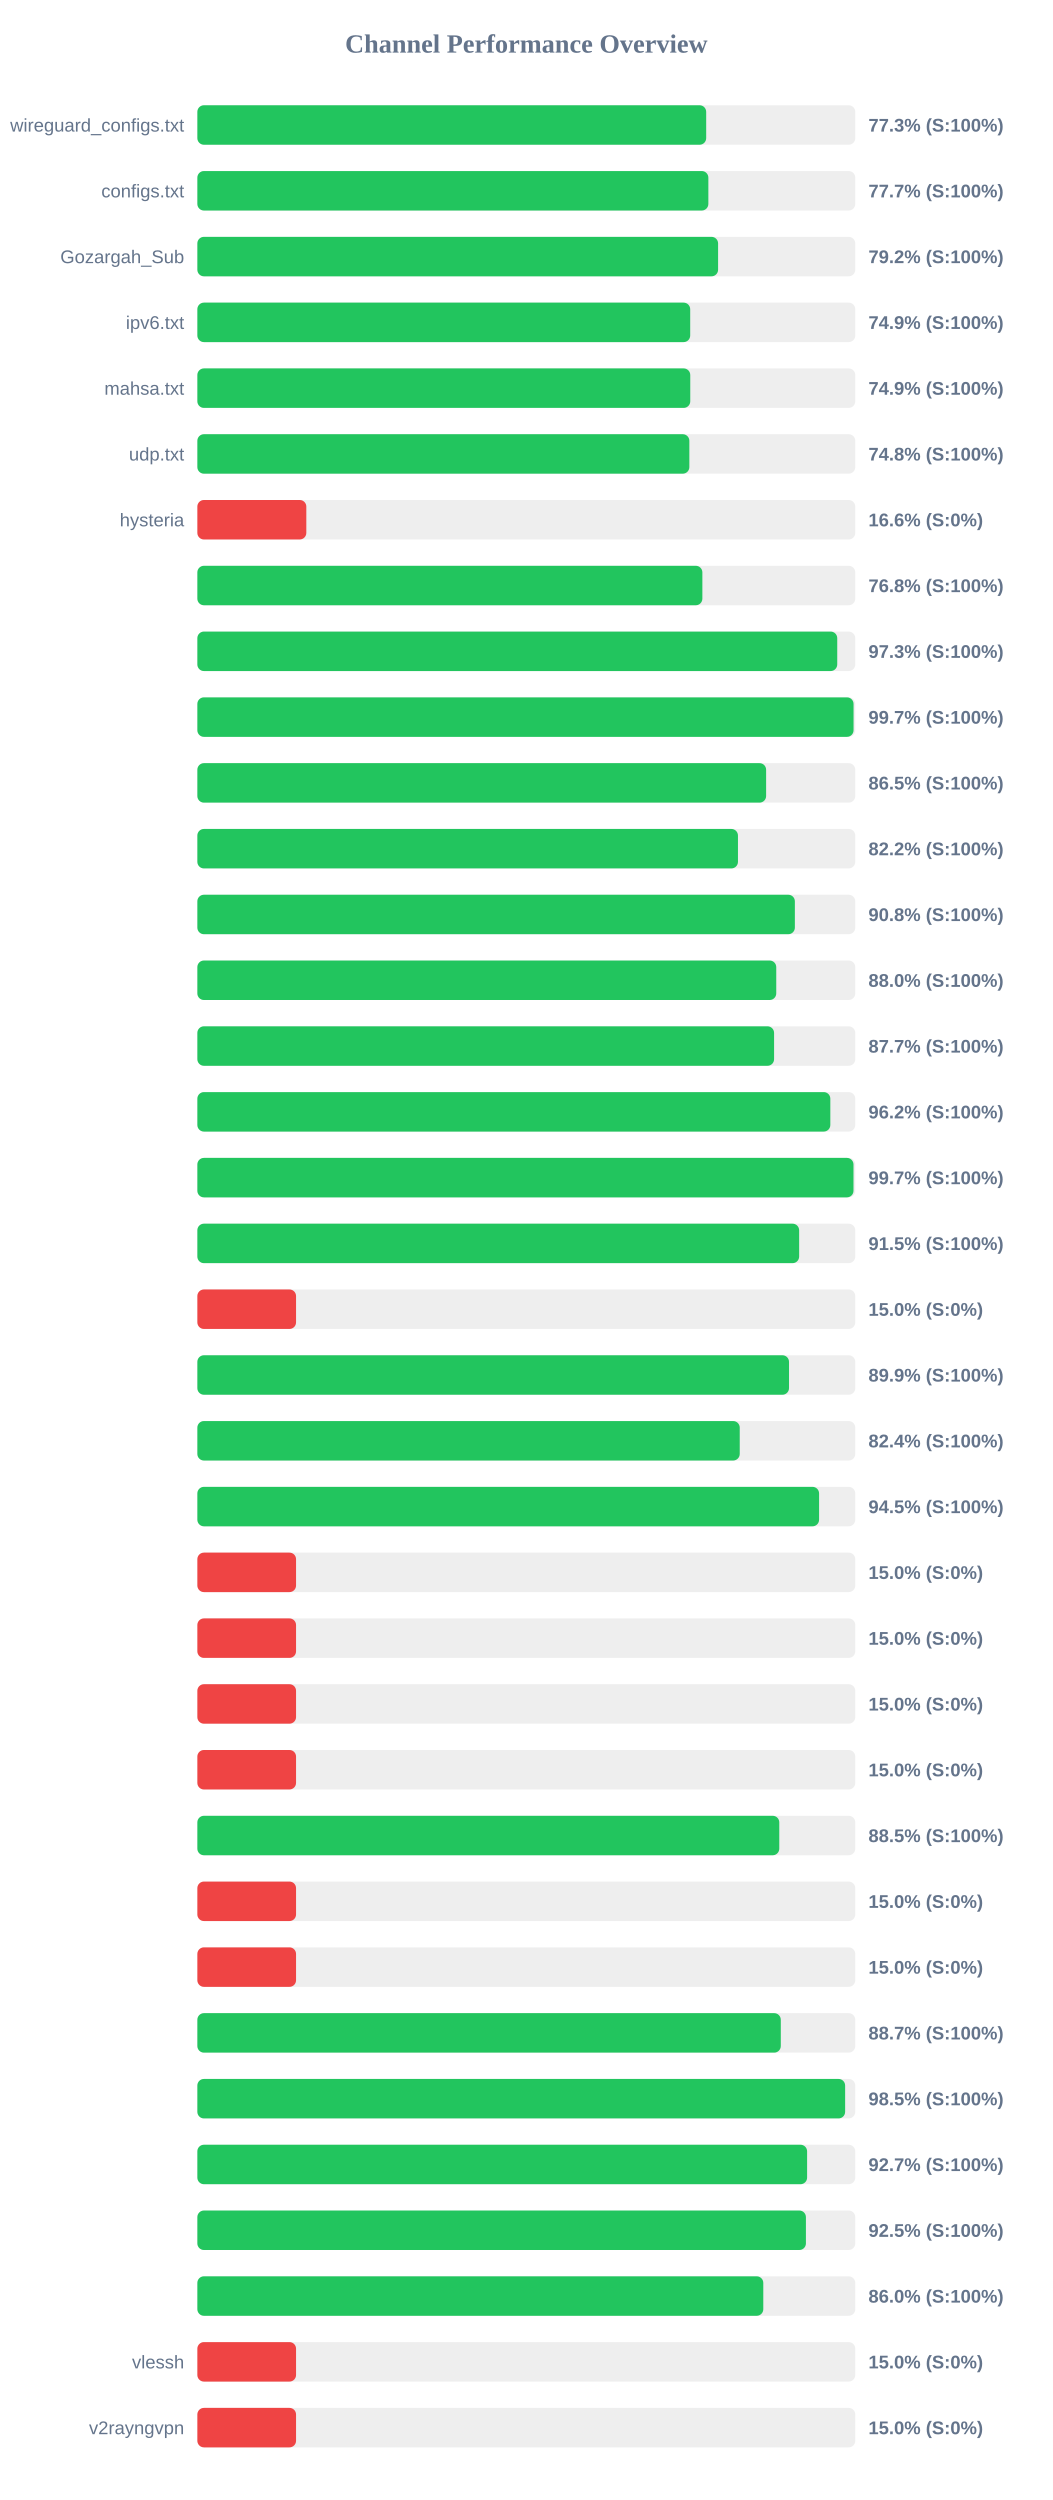
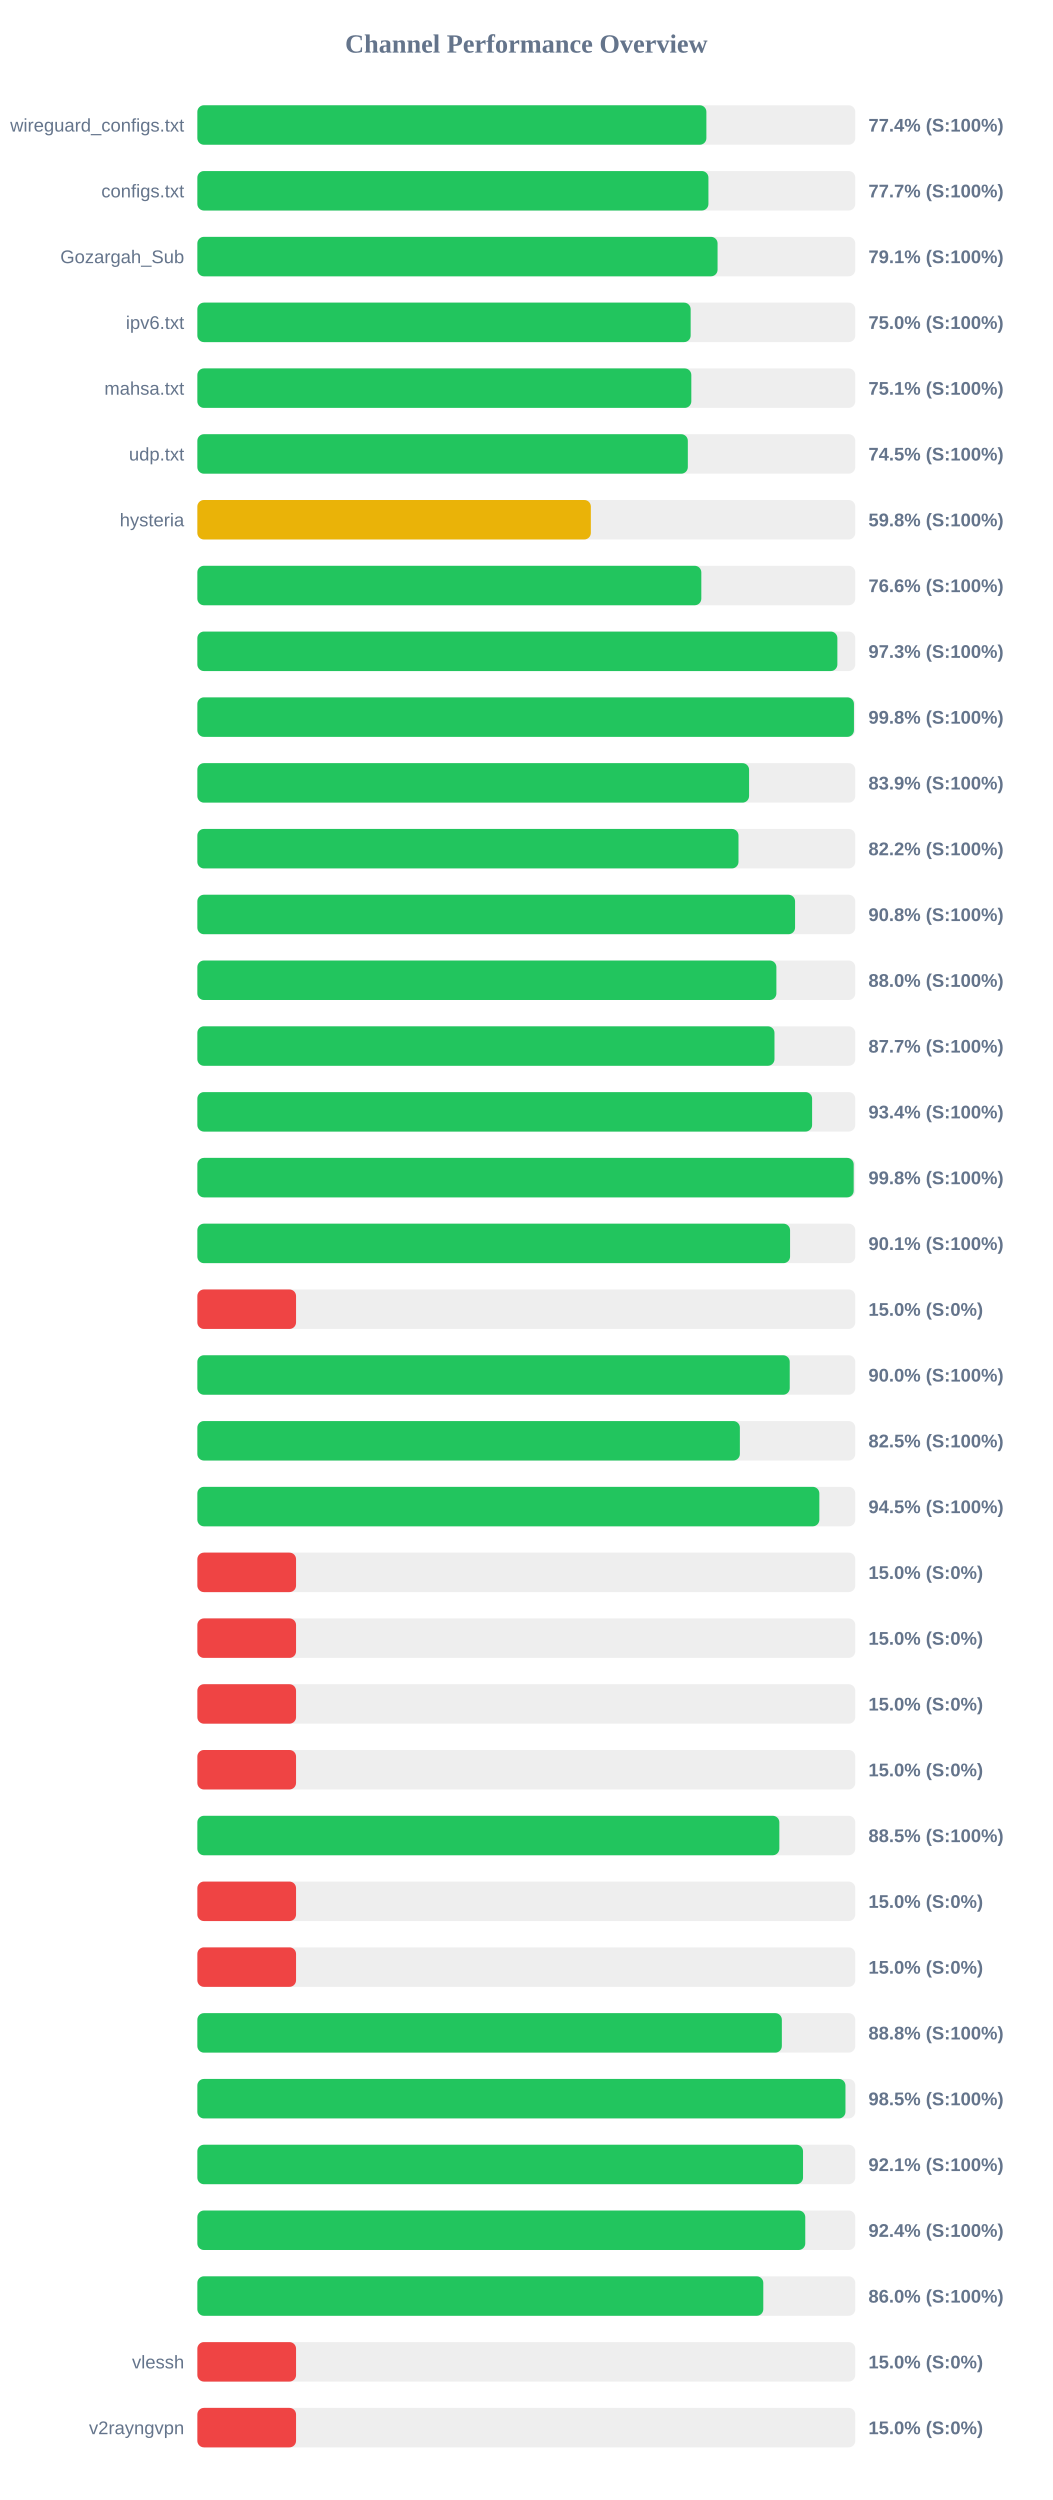
<svg xmlns="http://www.w3.org/2000/svg" width="800" height="1900" version="1.1">
  <style>
        .row { font: 14px Arial; fill: #64748b; }
        .score { font: bold 14px Arial; fill: #64748b; }
    </style>
  <text x="400" y="40" text-anchor="middle" font-size="20px" font-weight="bold" fill="#64748b">Channel Performance Overview</text>
  <rect x="150" y="80" width="500" height="30" fill="#eee" rx="5" />
-   <rect x="150" y="80" width="386.7" height="30" fill="#22c55e" rx="5" />
+   <rect x="150" y="80" width="386.85" height="30" fill="#22c55e" rx="5" />
  <text x="140" y="100" text-anchor="end" class="row">wireguard_configs.txt</text>
-   <text x="660" y="100" text-anchor="start" class="score">77.3% (S:100%)</text>
+   <text x="660" y="100" text-anchor="start" class="score">77.4% (S:100%)</text>
  <rect x="150" y="130" width="500" height="30" fill="#eee" rx="5" />
-   <rect x="150" y="130" width="388.35" height="30" fill="#22c55e" rx="5" />
+   <rect x="150" y="130" width="388.4" height="30" fill="#22c55e" rx="5" />
  <text x="140" y="150" text-anchor="end" class="row">configs.txt</text>
  <text x="660" y="150" text-anchor="start" class="score">77.7% (S:100%)</text>
  <rect x="150" y="180" width="500" height="30" fill="#eee" rx="5" />
-   <rect x="150" y="180" width="395.75" height="30" fill="#22c55e" rx="5" />
+   <rect x="150" y="180" width="395.35" height="30" fill="#22c55e" rx="5" />
  <text x="140" y="200" text-anchor="end" class="row">Gozargah_Sub</text>
-   <text x="660" y="200" text-anchor="start" class="score">79.2% (S:100%)</text>
+   <text x="660" y="200" text-anchor="start" class="score">79.1% (S:100%)</text>
  <rect x="150" y="230" width="500" height="30" fill="#eee" rx="5" />
-   <rect x="150" y="230" width="374.55" height="30" fill="#22c55e" rx="5" />
+   <rect x="150" y="230" width="374.9" height="30" fill="#22c55e" rx="5" />
  <text x="140" y="250" text-anchor="end" class="row">ipv6.txt</text>
-   <text x="660" y="250" text-anchor="start" class="score">74.9% (S:100%)</text>
+   <text x="660" y="250" text-anchor="start" class="score">75.0% (S:100%)</text>
  <rect x="150" y="280" width="500" height="30" fill="#eee" rx="5" />
-   <rect x="150" y="280" width="374.6" height="30" fill="#22c55e" rx="5" />
+   <rect x="150" y="280" width="375.4" height="30" fill="#22c55e" rx="5" />
  <text x="140" y="300" text-anchor="end" class="row">mahsa.txt</text>
-   <text x="660" y="300" text-anchor="start" class="score">74.9% (S:100%)</text>
+   <text x="660" y="300" text-anchor="start" class="score">75.1% (S:100%)</text>
  <rect x="150" y="330" width="500" height="30" fill="#eee" rx="5" />
-   <rect x="150" y="330" width="373.9" height="30" fill="#22c55e" rx="5" />
+   <rect x="150" y="330" width="372.75" height="30" fill="#22c55e" rx="5" />
  <text x="140" y="350" text-anchor="end" class="row">udp.txt</text>
-   <text x="660" y="350" text-anchor="start" class="score">74.8% (S:100%)</text>
+   <text x="660" y="350" text-anchor="start" class="score">74.5% (S:100%)</text>
  <rect x="150" y="380" width="500" height="30" fill="#eee" rx="5" />
-   <rect x="150" y="380" width="82.8" height="30" fill="#ef4444" rx="5" />
+   <rect x="150" y="380" width="299.05" height="30" fill="#eab308" rx="5" />
  <text x="140" y="400" text-anchor="end" class="row">hysteria</text>
-   <text x="660" y="400" text-anchor="start" class="score">16.6% (S:0%)</text>
+   <text x="660" y="400" text-anchor="start" class="score">59.8% (S:100%)</text>
  <rect x="150" y="430" width="500" height="30" fill="#eee" rx="5" />
-   <rect x="150" y="430" width="383.8" height="30" fill="#22c55e" rx="5" />
+   <rect x="150" y="430" width="383.0" height="30" fill="#22c55e" rx="5" />
  <text x="140" y="450" text-anchor="end" class="row" />
-   <text x="660" y="450" text-anchor="start" class="score">76.8% (S:100%)</text>
+   <text x="660" y="450" text-anchor="start" class="score">76.6% (S:100%)</text>
  <rect x="150" y="480" width="500" height="30" fill="#eee" rx="5" />
-   <rect x="150" y="480" width="486.3" height="30" fill="#22c55e" rx="5" />
+   <rect x="150" y="480" width="486.4" height="30" fill="#22c55e" rx="5" />
  <text x="140" y="500" text-anchor="end" class="row" />
  <text x="660" y="500" text-anchor="start" class="score">97.3% (S:100%)</text>
  <rect x="150" y="530" width="500" height="30" fill="#eee" rx="5" />
-   <rect x="150" y="530" width="498.7" height="30" fill="#22c55e" rx="5" />
+   <rect x="150" y="530" width="499.0" height="30" fill="#22c55e" rx="5" />
  <text x="140" y="550" text-anchor="end" class="row" />
-   <text x="660" y="550" text-anchor="start" class="score">99.7% (S:100%)</text>
+   <text x="660" y="550" text-anchor="start" class="score">99.8% (S:100%)</text>
  <rect x="150" y="580" width="500" height="30" fill="#eee" rx="5" />
-   <rect x="150" y="580" width="432.25" height="30" fill="#22c55e" rx="5" />
+   <rect x="150" y="580" width="419.3" height="30" fill="#22c55e" rx="5" />
  <text x="140" y="600" text-anchor="end" class="row" />
-   <text x="660" y="600" text-anchor="start" class="score">86.5% (S:100%)</text>
+   <text x="660" y="600" text-anchor="start" class="score">83.9% (S:100%)</text>
  <rect x="150" y="630" width="500" height="30" fill="#eee" rx="5" />
-   <rect x="150" y="630" width="410.85" height="30" fill="#22c55e" rx="5" />
+   <rect x="150" y="630" width="411.25" height="30" fill="#22c55e" rx="5" />
  <text x="140" y="650" text-anchor="end" class="row" />
  <text x="660" y="650" text-anchor="start" class="score">82.2% (S:100%)</text>
  <rect x="150" y="680" width="500" height="30" fill="#eee" rx="5" />
-   <rect x="150" y="680" width="454.1" height="30" fill="#22c55e" rx="5" />
+   <rect x="150" y="680" width="454.25" height="30" fill="#22c55e" rx="5" />
  <text x="140" y="700" text-anchor="end" class="row" />
  <text x="660" y="700" text-anchor="start" class="score">90.8% (S:100%)</text>
  <rect x="150" y="730" width="500" height="30" fill="#eee" rx="5" />
-   <rect x="150" y="730" width="439.95" height="30" fill="#22c55e" rx="5" />
+   <rect x="150" y="730" width="440.05" height="30" fill="#22c55e" rx="5" />
  <text x="140" y="750" text-anchor="end" class="row" />
  <text x="660" y="750" text-anchor="start" class="score">88.0% (S:100%)</text>
  <rect x="150" y="780" width="500" height="30" fill="#eee" rx="5" />
-   <rect x="150" y="780" width="438.3" height="30" fill="#22c55e" rx="5" />
+   <rect x="150" y="780" width="438.6" height="30" fill="#22c55e" rx="5" />
  <text x="140" y="800" text-anchor="end" class="row" />
  <text x="660" y="800" text-anchor="start" class="score">87.7% (S:100%)</text>
  <rect x="150" y="830" width="500" height="30" fill="#eee" rx="5" />
-   <rect x="150" y="830" width="481.05" height="30" fill="#22c55e" rx="5" />
+   <rect x="150" y="830" width="467.2" height="30" fill="#22c55e" rx="5" />
  <text x="140" y="850" text-anchor="end" class="row" />
-   <text x="660" y="850" text-anchor="start" class="score">96.2% (S:100%)</text>
+   <text x="660" y="850" text-anchor="start" class="score">93.4% (S:100%)</text>
  <rect x="150" y="880" width="500" height="30" fill="#eee" rx="5" />
-   <rect x="150" y="880" width="498.65" height="30" fill="#22c55e" rx="5" />
+   <rect x="150" y="880" width="498.8" height="30" fill="#22c55e" rx="5" />
  <text x="140" y="900" text-anchor="end" class="row" />
-   <text x="660" y="900" text-anchor="start" class="score">99.7% (S:100%)</text>
+   <text x="660" y="900" text-anchor="start" class="score">99.8% (S:100%)</text>
  <rect x="150" y="930" width="500" height="30" fill="#eee" rx="5" />
-   <rect x="150" y="930" width="457.35" height="30" fill="#22c55e" rx="5" />
+   <rect x="150" y="930" width="450.45" height="30" fill="#22c55e" rx="5" />
  <text x="140" y="950" text-anchor="end" class="row" />
-   <text x="660" y="950" text-anchor="start" class="score">91.5% (S:100%)</text>
+   <text x="660" y="950" text-anchor="start" class="score">90.1% (S:100%)</text>
  <rect x="150" y="980" width="500" height="30" fill="#eee" rx="5" />
  <rect x="150" y="980" width="75.0" height="30" fill="#ef4444" rx="5" />
  <text x="140" y="1000" text-anchor="end" class="row" />
  <text x="660" y="1000" text-anchor="start" class="score">15.0% (S:0%)</text>
  <rect x="150" y="1030" width="500" height="30" fill="#eee" rx="5" />
-   <rect x="150" y="1030" width="449.65" height="30" fill="#22c55e" rx="5" />
+   <rect x="150" y="1030" width="450.2" height="30" fill="#22c55e" rx="5" />
  <text x="140" y="1050" text-anchor="end" class="row" />
-   <text x="660" y="1050" text-anchor="start" class="score">89.9% (S:100%)</text>
+   <text x="660" y="1050" text-anchor="start" class="score">90.0% (S:100%)</text>
  <rect x="150" y="1080" width="500" height="30" fill="#eee" rx="5" />
-   <rect x="150" y="1080" width="412.2" height="30" fill="#22c55e" rx="5" />
+   <rect x="150" y="1080" width="412.3" height="30" fill="#22c55e" rx="5" />
  <text x="140" y="1100" text-anchor="end" class="row" />
-   <text x="660" y="1100" text-anchor="start" class="score">82.4% (S:100%)</text>
+   <text x="660" y="1100" text-anchor="start" class="score">82.5% (S:100%)</text>
  <rect x="150" y="1130" width="500" height="30" fill="#eee" rx="5" />
-   <rect x="150" y="1130" width="472.5" height="30" fill="#22c55e" rx="5" />
+   <rect x="150" y="1130" width="472.7" height="30" fill="#22c55e" rx="5" />
  <text x="140" y="1150" text-anchor="end" class="row" />
  <text x="660" y="1150" text-anchor="start" class="score">94.5% (S:100%)</text>
  <rect x="150" y="1180" width="500" height="30" fill="#eee" rx="5" />
  <rect x="150" y="1180" width="75.0" height="30" fill="#ef4444" rx="5" />
  <text x="140" y="1200" text-anchor="end" class="row" />
  <text x="660" y="1200" text-anchor="start" class="score">15.0% (S:0%)</text>
  <rect x="150" y="1230" width="500" height="30" fill="#eee" rx="5" />
  <rect x="150" y="1230" width="75.0" height="30" fill="#ef4444" rx="5" />
  <text x="140" y="1250" text-anchor="end" class="row" />
  <text x="660" y="1250" text-anchor="start" class="score">15.0% (S:0%)</text>
  <rect x="150" y="1280" width="500" height="30" fill="#eee" rx="5" />
  <rect x="150" y="1280" width="75.0" height="30" fill="#ef4444" rx="5" />
  <text x="140" y="1300" text-anchor="end" class="row" />
  <text x="660" y="1300" text-anchor="start" class="score">15.0% (S:0%)</text>
  <rect x="150" y="1330" width="500" height="30" fill="#eee" rx="5" />
  <rect x="150" y="1330" width="75.0" height="30" fill="#ef4444" rx="5" />
  <text x="140" y="1350" text-anchor="end" class="row" />
  <text x="660" y="1350" text-anchor="start" class="score">15.0% (S:0%)</text>
  <rect x="150" y="1380" width="500" height="30" fill="#eee" rx="5" />
-   <rect x="150" y="1380" width="442.25" height="30" fill="#22c55e" rx="5" />
+   <rect x="150" y="1380" width="442.3" height="30" fill="#22c55e" rx="5" />
  <text x="140" y="1400" text-anchor="end" class="row" />
  <text x="660" y="1400" text-anchor="start" class="score">88.5% (S:100%)</text>
  <rect x="150" y="1430" width="500" height="30" fill="#eee" rx="5" />
  <rect x="150" y="1430" width="75.0" height="30" fill="#ef4444" rx="5" />
  <text x="140" y="1450" text-anchor="end" class="row" />
  <text x="660" y="1450" text-anchor="start" class="score">15.0% (S:0%)</text>
  <rect x="150" y="1480" width="500" height="30" fill="#eee" rx="5" />
  <rect x="150" y="1480" width="75.0" height="30" fill="#ef4444" rx="5" />
  <text x="140" y="1500" text-anchor="end" class="row" />
  <text x="660" y="1500" text-anchor="start" class="score">15.0% (S:0%)</text>
  <rect x="150" y="1530" width="500" height="30" fill="#eee" rx="5" />
-   <rect x="150" y="1530" width="443.4" height="30" fill="#22c55e" rx="5" />
+   <rect x="150" y="1530" width="444.2" height="30" fill="#22c55e" rx="5" />
  <text x="140" y="1550" text-anchor="end" class="row" />
-   <text x="660" y="1550" text-anchor="start" class="score">88.7% (S:100%)</text>
+   <text x="660" y="1550" text-anchor="start" class="score">88.8% (S:100%)</text>
  <rect x="150" y="1580" width="500" height="30" fill="#eee" rx="5" />
-   <rect x="150" y="1580" width="492.3" height="30" fill="#22c55e" rx="5" />
+   <rect x="150" y="1580" width="492.55" height="30" fill="#22c55e" rx="5" />
  <text x="140" y="1600" text-anchor="end" class="row" />
  <text x="660" y="1600" text-anchor="start" class="score">98.5% (S:100%)</text>
  <rect x="150" y="1630" width="500" height="30" fill="#eee" rx="5" />
-   <rect x="150" y="1630" width="463.4" height="30" fill="#22c55e" rx="5" />
+   <rect x="150" y="1630" width="460.3" height="30" fill="#22c55e" rx="5" />
  <text x="140" y="1650" text-anchor="end" class="row" />
-   <text x="660" y="1650" text-anchor="start" class="score">92.7% (S:100%)</text>
+   <text x="660" y="1650" text-anchor="start" class="score">92.1% (S:100%)</text>
  <rect x="150" y="1680" width="500" height="30" fill="#eee" rx="5" />
-   <rect x="150" y="1680" width="462.5" height="30" fill="#22c55e" rx="5" />
+   <rect x="150" y="1680" width="462.0" height="30" fill="#22c55e" rx="5" />
  <text x="140" y="1700" text-anchor="end" class="row" />
-   <text x="660" y="1700" text-anchor="start" class="score">92.5% (S:100%)</text>
+   <text x="660" y="1700" text-anchor="start" class="score">92.4% (S:100%)</text>
  <rect x="150" y="1730" width="500" height="30" fill="#eee" rx="5" />
  <rect x="150" y="1730" width="430.1" height="30" fill="#22c55e" rx="5" />
  <text x="140" y="1750" text-anchor="end" class="row" />
  <text x="660" y="1750" text-anchor="start" class="score">86.0% (S:100%)</text>
  <rect x="150" y="1780" width="500" height="30" fill="#eee" rx="5" />
  <rect x="150" y="1780" width="75.0" height="30" fill="#ef4444" rx="5" />
  <text x="140" y="1800" text-anchor="end" class="row">vlessh</text>
  <text x="660" y="1800" text-anchor="start" class="score">15.0% (S:0%)</text>
  <rect x="150" y="1830" width="500" height="30" fill="#eee" rx="5" />
  <rect x="150" y="1830" width="75.0" height="30" fill="#ef4444" rx="5" />
  <text x="140" y="1850" text-anchor="end" class="row">v2rayngvpn</text>
  <text x="660" y="1850" text-anchor="start" class="score">15.0% (S:0%)</text>
</svg>
